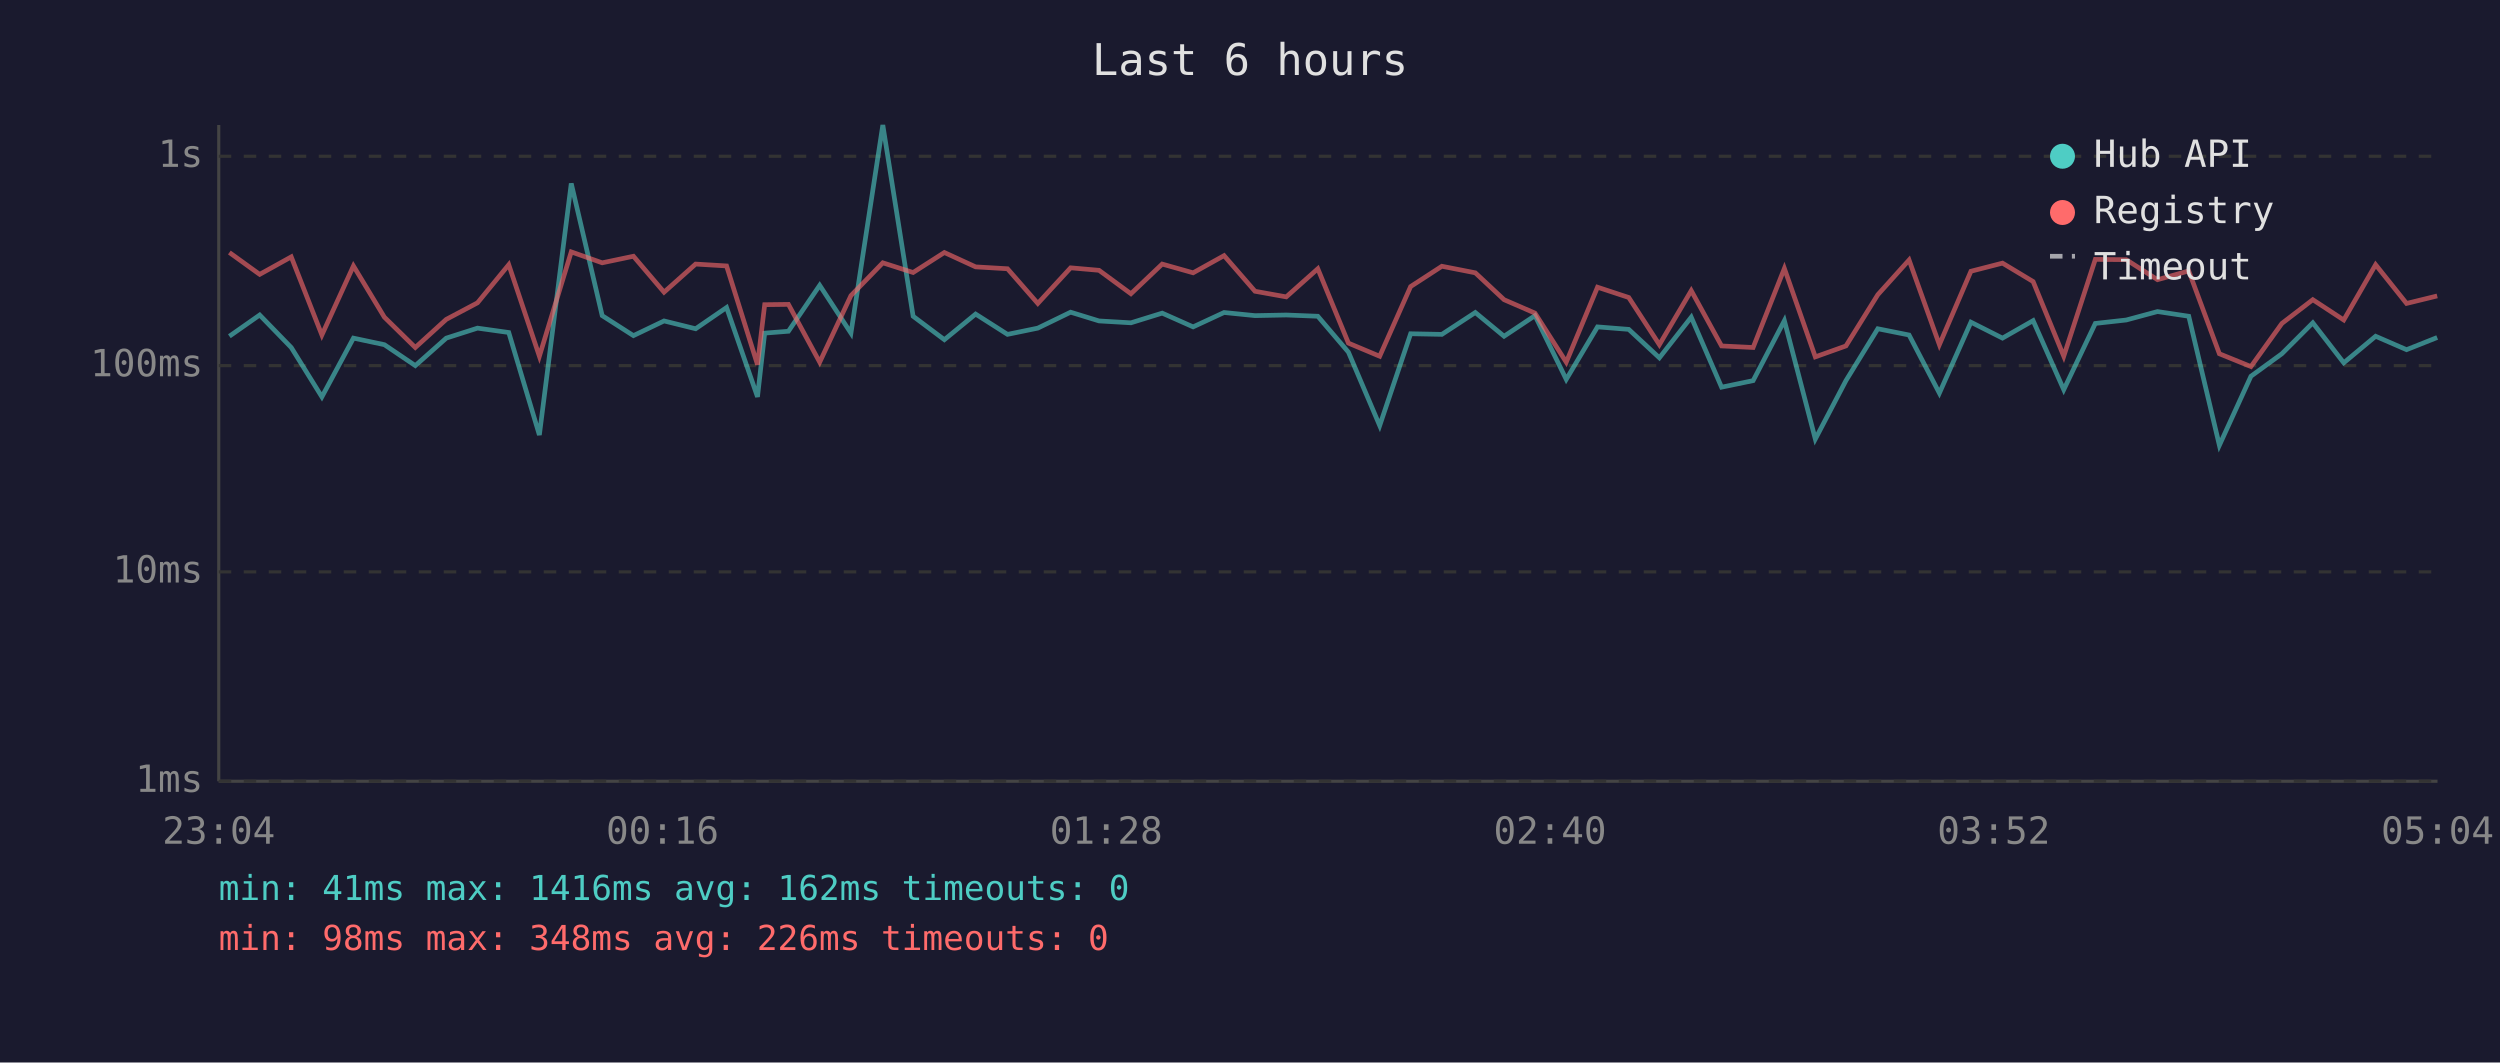
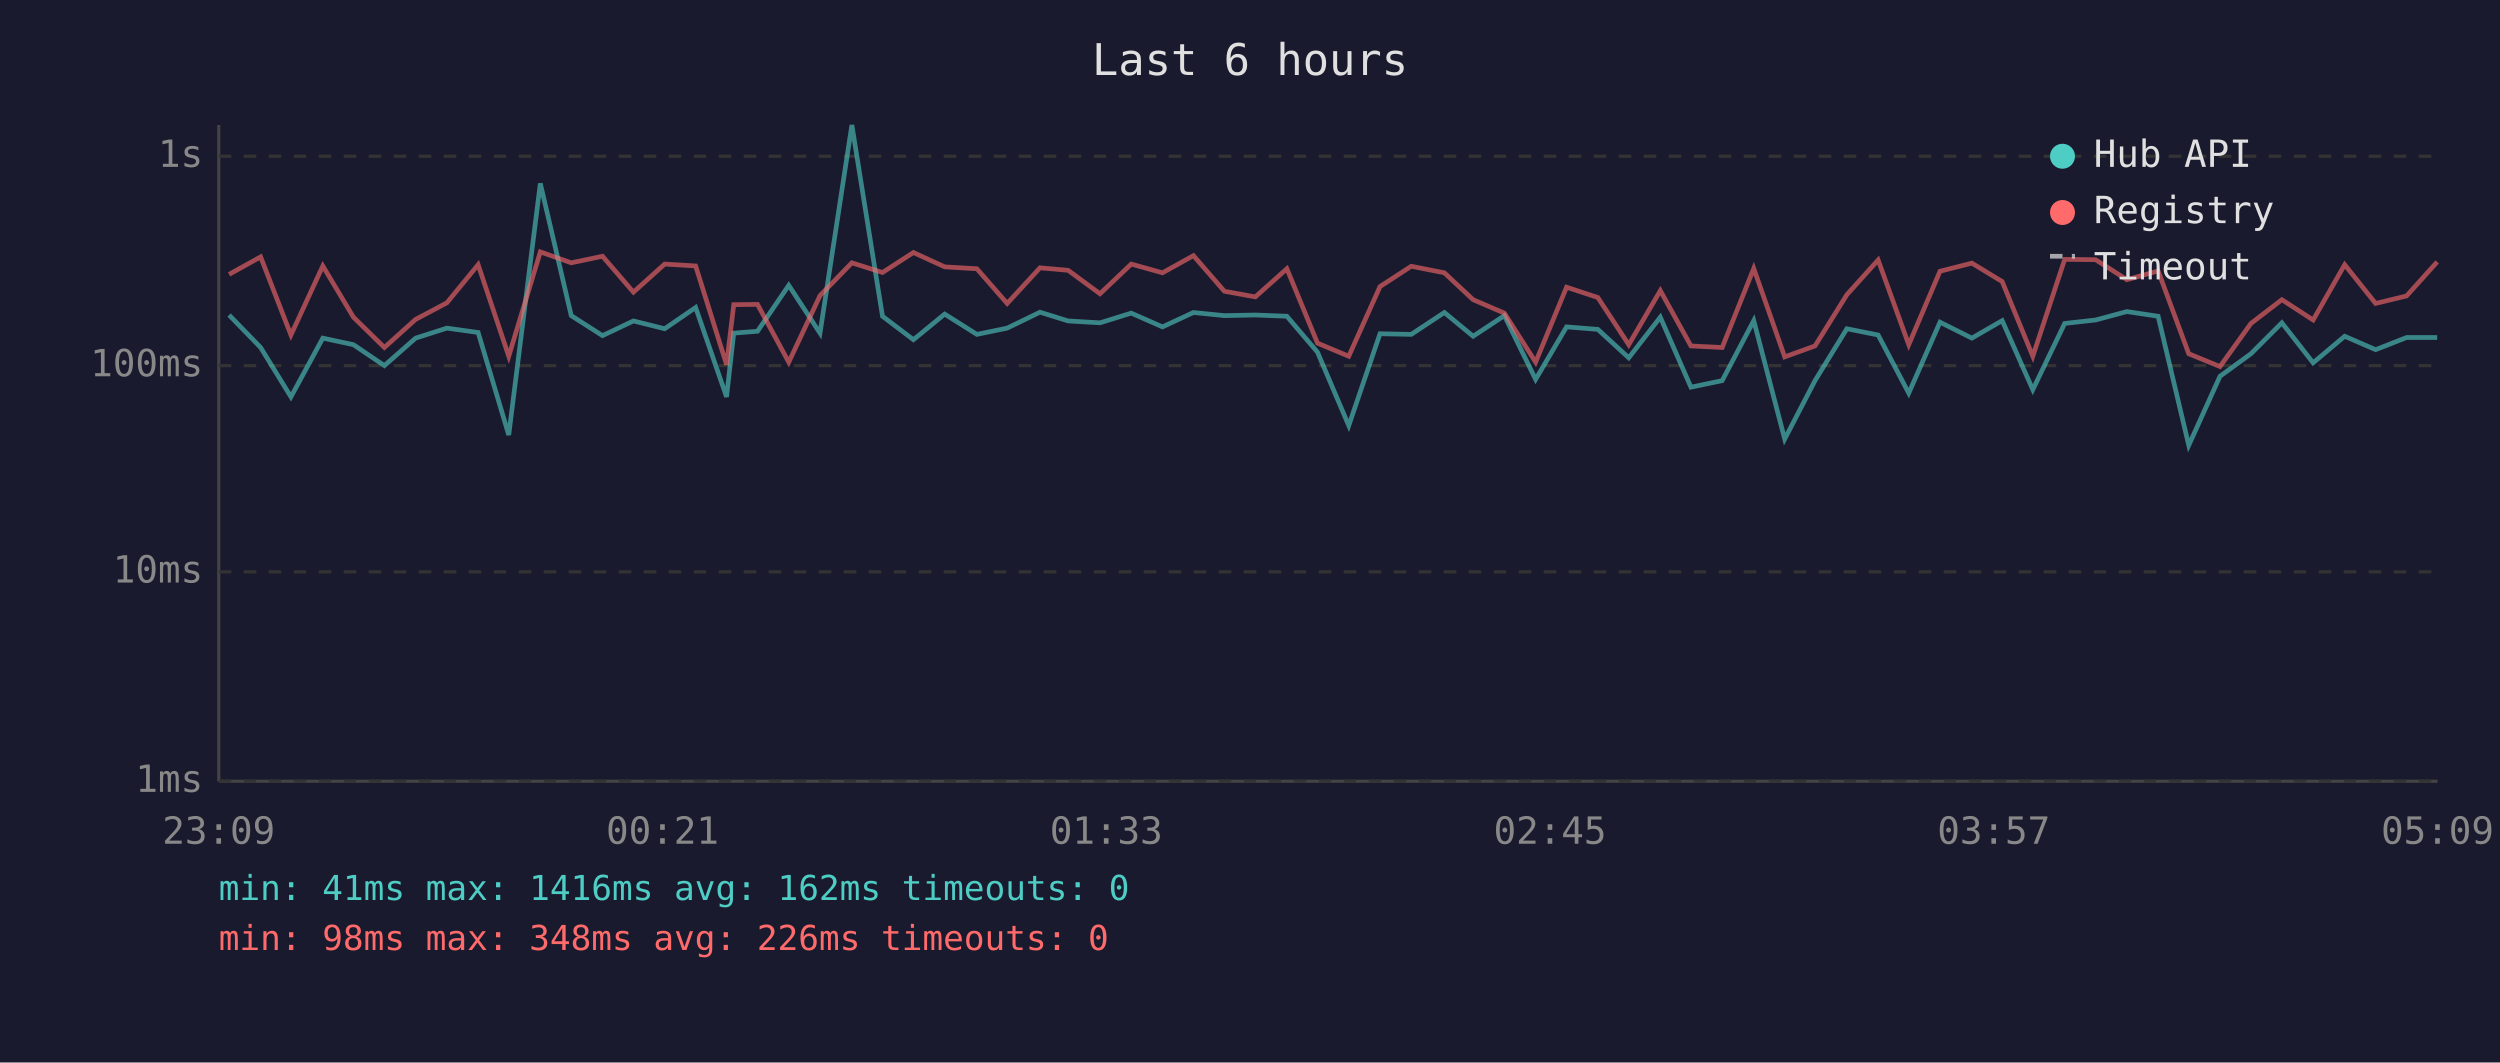
<svg xmlns="http://www.w3.org/2000/svg" viewBox="0 0 800 340" font-family="monospace" font-size="12">
  <rect width="800" height="340" fill="#1a1a2e" />
  <text x="400" y="24" fill="#e0e0e0" font-size="14" text-anchor="middle">Last 6 hours</text>
  <line x1="70" y1="40" x2="70" y2="250" stroke="#444" stroke-width="1" />
  <line x1="70" y1="250" x2="780" y2="250" stroke="#444" stroke-width="1" />
  <line x1="70" y1="250" x2="780" y2="250" stroke="#333" stroke-width="1" stroke-dasharray="4" />
  <text x="65" y="250" fill="#888" text-anchor="end" dominant-baseline="middle">1ms</text>
  <line x1="70" y1="183" x2="780" y2="183" stroke="#333" stroke-width="1" stroke-dasharray="4" />
  <text x="65" y="183" fill="#888" text-anchor="end" dominant-baseline="middle">10ms</text>
  <line x1="70" y1="117" x2="780" y2="117" stroke="#333" stroke-width="1" stroke-dasharray="4" />
  <text x="65" y="117" fill="#888" text-anchor="end" dominant-baseline="middle">100ms</text>
  <line x1="70" y1="50" x2="780" y2="50" stroke="#333" stroke-width="1" stroke-dasharray="4" />
  <text x="65" y="50" fill="#888" text-anchor="end" dominant-baseline="middle">1s</text>
-   <text x="70" y="270" fill="#888" text-anchor="middle">23:04</text>
-   <text x="212" y="270" fill="#888" text-anchor="middle">00:16</text>
-   <text x="354" y="270" fill="#888" text-anchor="middle">01:28</text>
-   <text x="496" y="270" fill="#888" text-anchor="middle">02:40</text>
-   <text x="638" y="270" fill="#888" text-anchor="middle">03:52</text>
-   <text x="780" y="270" fill="#888" text-anchor="middle">05:04</text>
-   <polyline points="73.4,107.6 83.1,100.8 93.2,111.2 103.0,127.0 113.1,108.2 123.0,110.3 132.9,117.0 142.8,108.2 152.8,105.0 162.8,106.4 172.6,139.2 182.8,58.7 192.7,101.0 202.7,107.4 212.5,102.7 222.6,105.2 232.5,98.4 242.4,127.0 244.7,106.6 252.3,106.0 262.3,91.3 272.3,106.6 282.5,40.0 292.2,101.2 302.2,108.7 312.2,100.5 322.4,107.0 332.1,105.0 342.6,99.9 351.7,102.7 361.9,103.3 371.9,100.2 381.8,104.6 391.7,100.0 401.6,101.0 411.6,100.8 421.7,101.2 431.5,112.7 441.5,136.2 451.4,106.8 461.4,107.0 472.1,100.0 481.3,107.6 491.2,101.0 501.2,121.4 511.2,104.6 521.2,105.4 531.0,114.5 541.2,101.5 550.9,123.9 561.0,121.8 571.0,102.6 580.9,140.5 590.7,121.8 600.9,105.2 610.9,107.2 620.6,125.8 630.7,103.1 640.8,108.2 650.6,102.6 660.4,124.7 670.5,103.5 680.4,102.4 690.4,99.7 700.4,101.2 710.2,142.5 720.3,120.4 730.2,113.2 740.1,103.3 750.0,116.1 760.2,107.6 770.1,111.9 779.9,108.0" fill="none" stroke="#4ecdc4" stroke-width="1.5" opacity="0.6" />
-   <polyline points="73.4,80.8 83.1,87.8 93.2,82.2 103.0,107.2 113.1,85.1 123.0,101.5 132.9,111.2 142.8,102.2 152.8,96.9 162.8,84.7 172.6,114.0 182.8,80.6 192.7,84.1 202.7,82.0 212.5,93.5 222.6,84.5 232.5,85.1 242.4,116.7 244.7,97.5 252.3,97.4 262.3,115.9 272.3,94.6 282.5,84.1 292.2,87.2 302.2,80.8 312.2,85.4 322.4,86.0 332.1,97.1 342.6,85.7 351.7,86.5 361.9,94.0 371.9,84.5 381.8,87.3 391.7,81.8 401.6,93.2 411.6,95.0 421.7,86.0 431.5,109.8 441.5,114.0 451.4,91.7 461.4,85.2 472.1,87.3 481.3,95.9 491.2,100.2 501.2,115.9 511.2,91.9 521.2,95.2 531.0,110.3 541.2,93.0 550.9,110.7 561.0,111.2 571.0,85.9 580.9,114.2 590.7,110.7 600.9,94.3 610.9,83.2 620.6,110.3 630.7,86.8 640.8,84.2 650.6,90.1 660.4,114.0 670.5,83.0 680.4,83.1 690.4,89.5 700.4,86.7 710.2,113.2 720.3,117.3 730.2,103.5 740.1,95.9 750.0,102.4 760.2,84.7 770.1,97.1 779.9,94.7" fill="none" stroke="#ff6b6b" stroke-width="1.5" opacity="0.6" />
+   <text x="70" y="270" fill="#888" text-anchor="middle">23:09</text>
+   <text x="212" y="270" fill="#888" text-anchor="middle">00:21</text>
+   <text x="354" y="270" fill="#888" text-anchor="middle">01:33</text>
+   <text x="496" y="270" fill="#888" text-anchor="middle">02:45</text>
+   <text x="638" y="270" fill="#888" text-anchor="middle">03:57</text>
+   <text x="780" y="270" fill="#888" text-anchor="middle">05:09</text>
+   <polyline points="73.3,100.8 83.4,111.2 93.1,127.0 103.3,108.2 113.1,110.3 123.0,117.0 133.0,108.2 143.0,105.0 153.0,106.4 162.8,139.2 172.9,58.7 182.8,101.0 192.8,107.4 202.7,102.7 212.7,105.2 222.6,98.4 232.5,127.0 234.8,106.6 242.4,106.0 252.4,91.3 262.4,106.6 272.6,40.0 282.4,101.2 292.3,108.7 302.3,100.5 312.6,107.0 322.3,105.0 332.8,99.9 341.8,102.7 352.0,103.3 362.0,100.2 372.0,104.6 381.9,100.0 391.8,101.0 401.7,100.8 411.8,101.2 421.6,112.7 431.6,136.2 441.6,106.8 451.6,107.0 462.2,100.0 471.4,107.6 481.4,101.0 491.4,121.4 501.3,104.6 511.3,105.4 521.2,114.5 531.3,101.5 541.1,123.9 551.1,121.8 561.2,102.6 571.1,140.5 580.8,121.8 591.0,105.2 601.0,107.2 610.8,125.8 620.8,103.1 631.0,108.2 640.7,102.6 650.5,124.7 660.7,103.5 670.6,102.4 680.6,99.7 690.6,101.2 700.4,142.5 710.4,120.4 720.3,113.2 730.2,103.3 740.2,116.1 750.3,107.6 760.2,111.9 770.1,108.0 779.9,108.0" fill="none" stroke="#4ecdc4" stroke-width="1.5" opacity="0.6" />
+   <polyline points="73.3,87.8 83.4,82.2 93.1,107.2 103.3,85.1 113.1,101.5 123.0,111.2 133.0,102.2 143.0,96.9 153.0,84.7 162.8,114.0 172.9,80.6 182.8,84.1 192.8,82.0 202.7,93.5 212.7,84.5 222.6,85.1 232.5,116.7 234.8,97.5 242.4,97.4 252.4,115.9 262.4,94.6 272.6,84.1 282.4,87.2 292.3,80.8 302.3,85.4 312.6,86.0 322.3,97.1 332.8,85.7 341.8,86.5 352.0,94.0 362.0,84.5 372.0,87.3 381.9,81.8 391.8,93.2 401.7,95.0 411.8,86.0 421.6,109.8 431.6,114.0 441.6,91.7 451.6,85.2 462.2,87.3 471.4,95.9 481.4,100.2 491.4,115.9 501.3,91.9 511.3,95.2 521.2,110.3 531.3,93.0 541.1,110.7 551.1,111.2 561.2,85.9 571.1,114.2 580.8,110.7 591.0,94.3 601.0,83.2 610.8,110.3 620.8,86.8 631.0,84.2 640.7,90.1 650.5,114.0 660.7,83.0 670.6,83.1 680.6,89.5 690.6,86.7 700.4,113.2 710.4,117.3 720.3,103.5 730.2,95.9 740.2,102.4 750.3,84.7 760.2,97.1 770.1,94.7 779.9,83.8" fill="none" stroke="#ff6b6b" stroke-width="1.5" opacity="0.6" />
  <circle cx="660" cy="50" r="4" fill="#4ecdc4" />
  <text x="670" y="50" fill="#e0e0e0" dominant-baseline="middle">Hub API</text>
  <circle cx="660" cy="68" r="4" fill="#ff6b6b" />
  <text x="670" y="68" fill="#e0e0e0" dominant-baseline="middle">Registry</text>
  <line x1="656" y1="82" x2="664" y2="82" stroke="#e0e0e0" stroke-width="1.5" stroke-dasharray="4,3" opacity="0.7" />
  <text x="670" y="86" fill="#e0e0e0" dominant-baseline="middle">Timeout</text>
  <text x="70" y="288" fill="#4ecdc4" font-size="11">min: 41ms  max: 1416ms  avg: 162ms  timeouts: 0</text>
  <text x="70" y="304" fill="#ff6b6b" font-size="11">min: 98ms  max: 348ms  avg: 226ms  timeouts: 0</text>
</svg>
